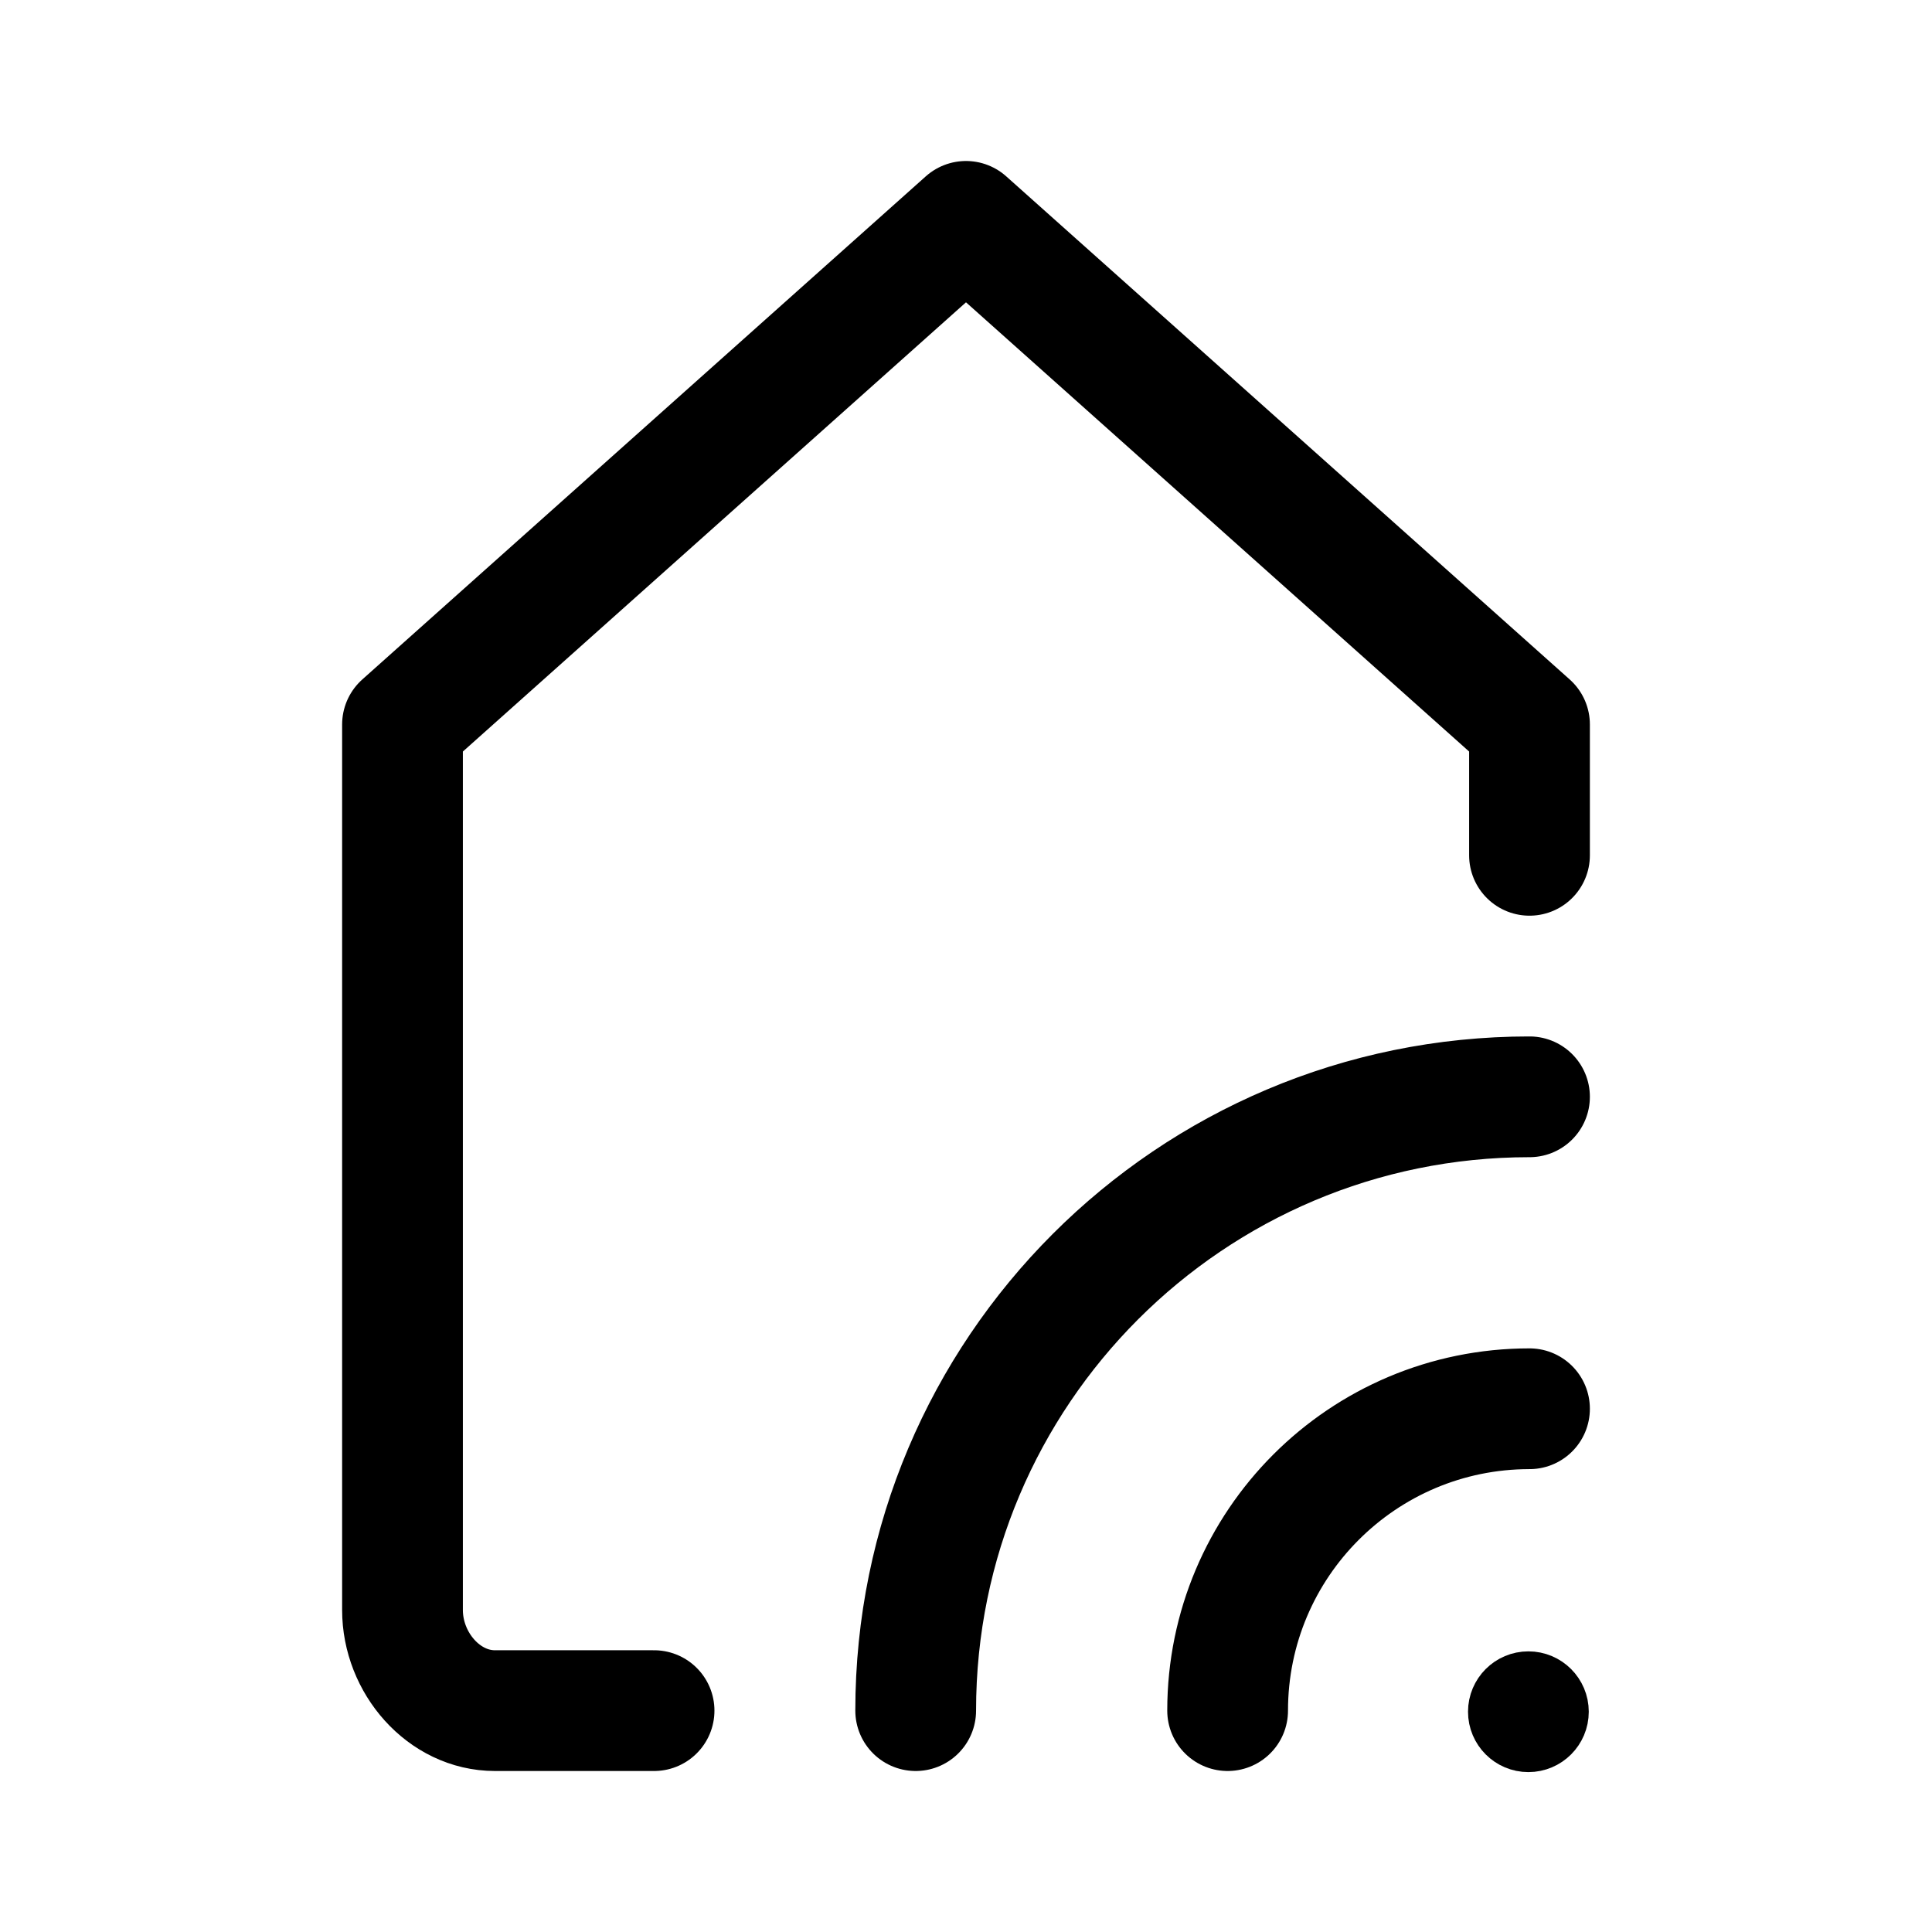
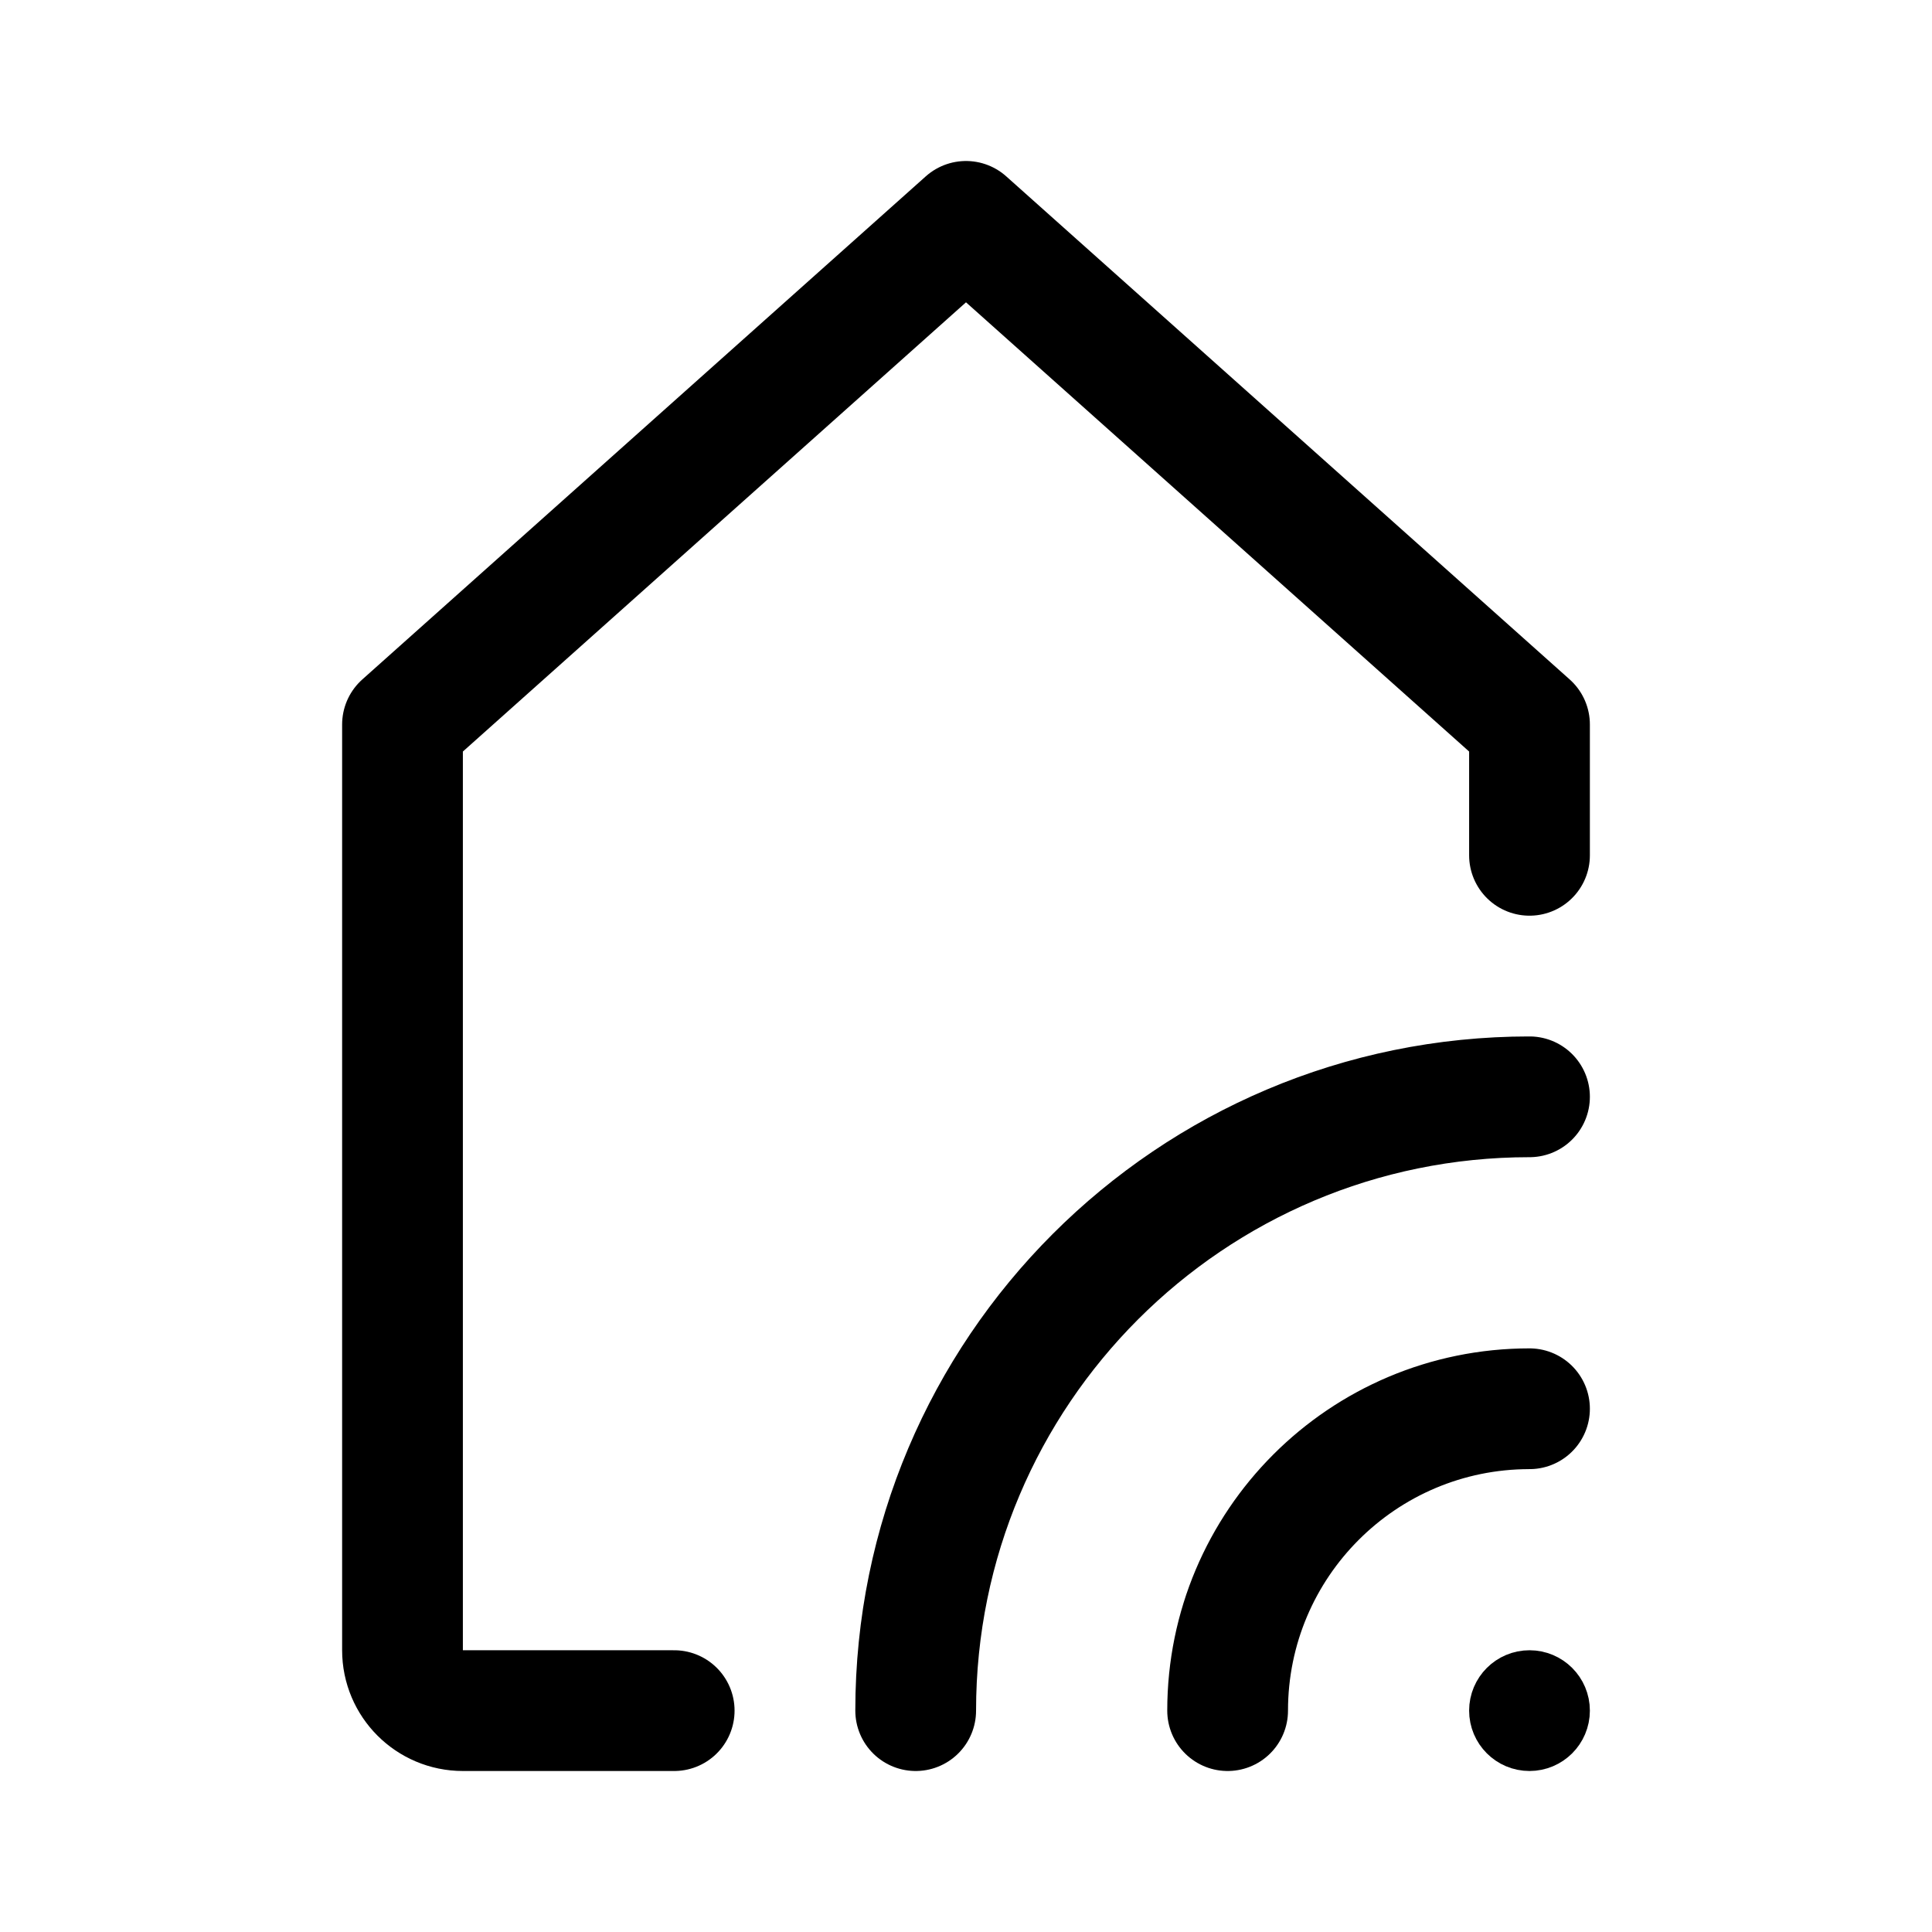
- <svg xmlns="http://www.w3.org/2000/svg" xml:space="preserve" width="192" height="192" fill="none" viewBox="0 0 192 192">
-   <g stroke="#000" stroke-linecap="round" stroke-linejoin="round">
-     <g stroke-width="12">
-       <path d="M122 170c0-16.569 13.431-30 30-30M91 170c0-33.689 27.311-61 61-61" />
-       <path d="M65 170H49.185C44.113 170 40 165.259 40 160V72l56-50 56 50v13" />
-     </g>
-     <circle cx="151.89" cy="170.11" r="3" stroke-width="6" />
-   </g>
+ <svg xmlns="http://www.w3.org/2000/svg" width="192" height="192" fill="none">
+   <path d="M122 170c0-16.569 13.431-30 30-30m-61 30c0-33.689 27.311-61 61-61" stroke="#000" stroke-width="12" stroke-linecap="round" stroke-linejoin="round" />
+   <path d="M67 170H46a6 6 0 0 1-6-6V72l56-50 56 50v13" stroke="#000" stroke-width="12" stroke-linecap="round" stroke-linejoin="round" />
+   <circle cx="152" cy="170" r="3" stroke="#000" stroke-width="6" stroke-linecap="round" stroke-linejoin="round" />
</svg>
